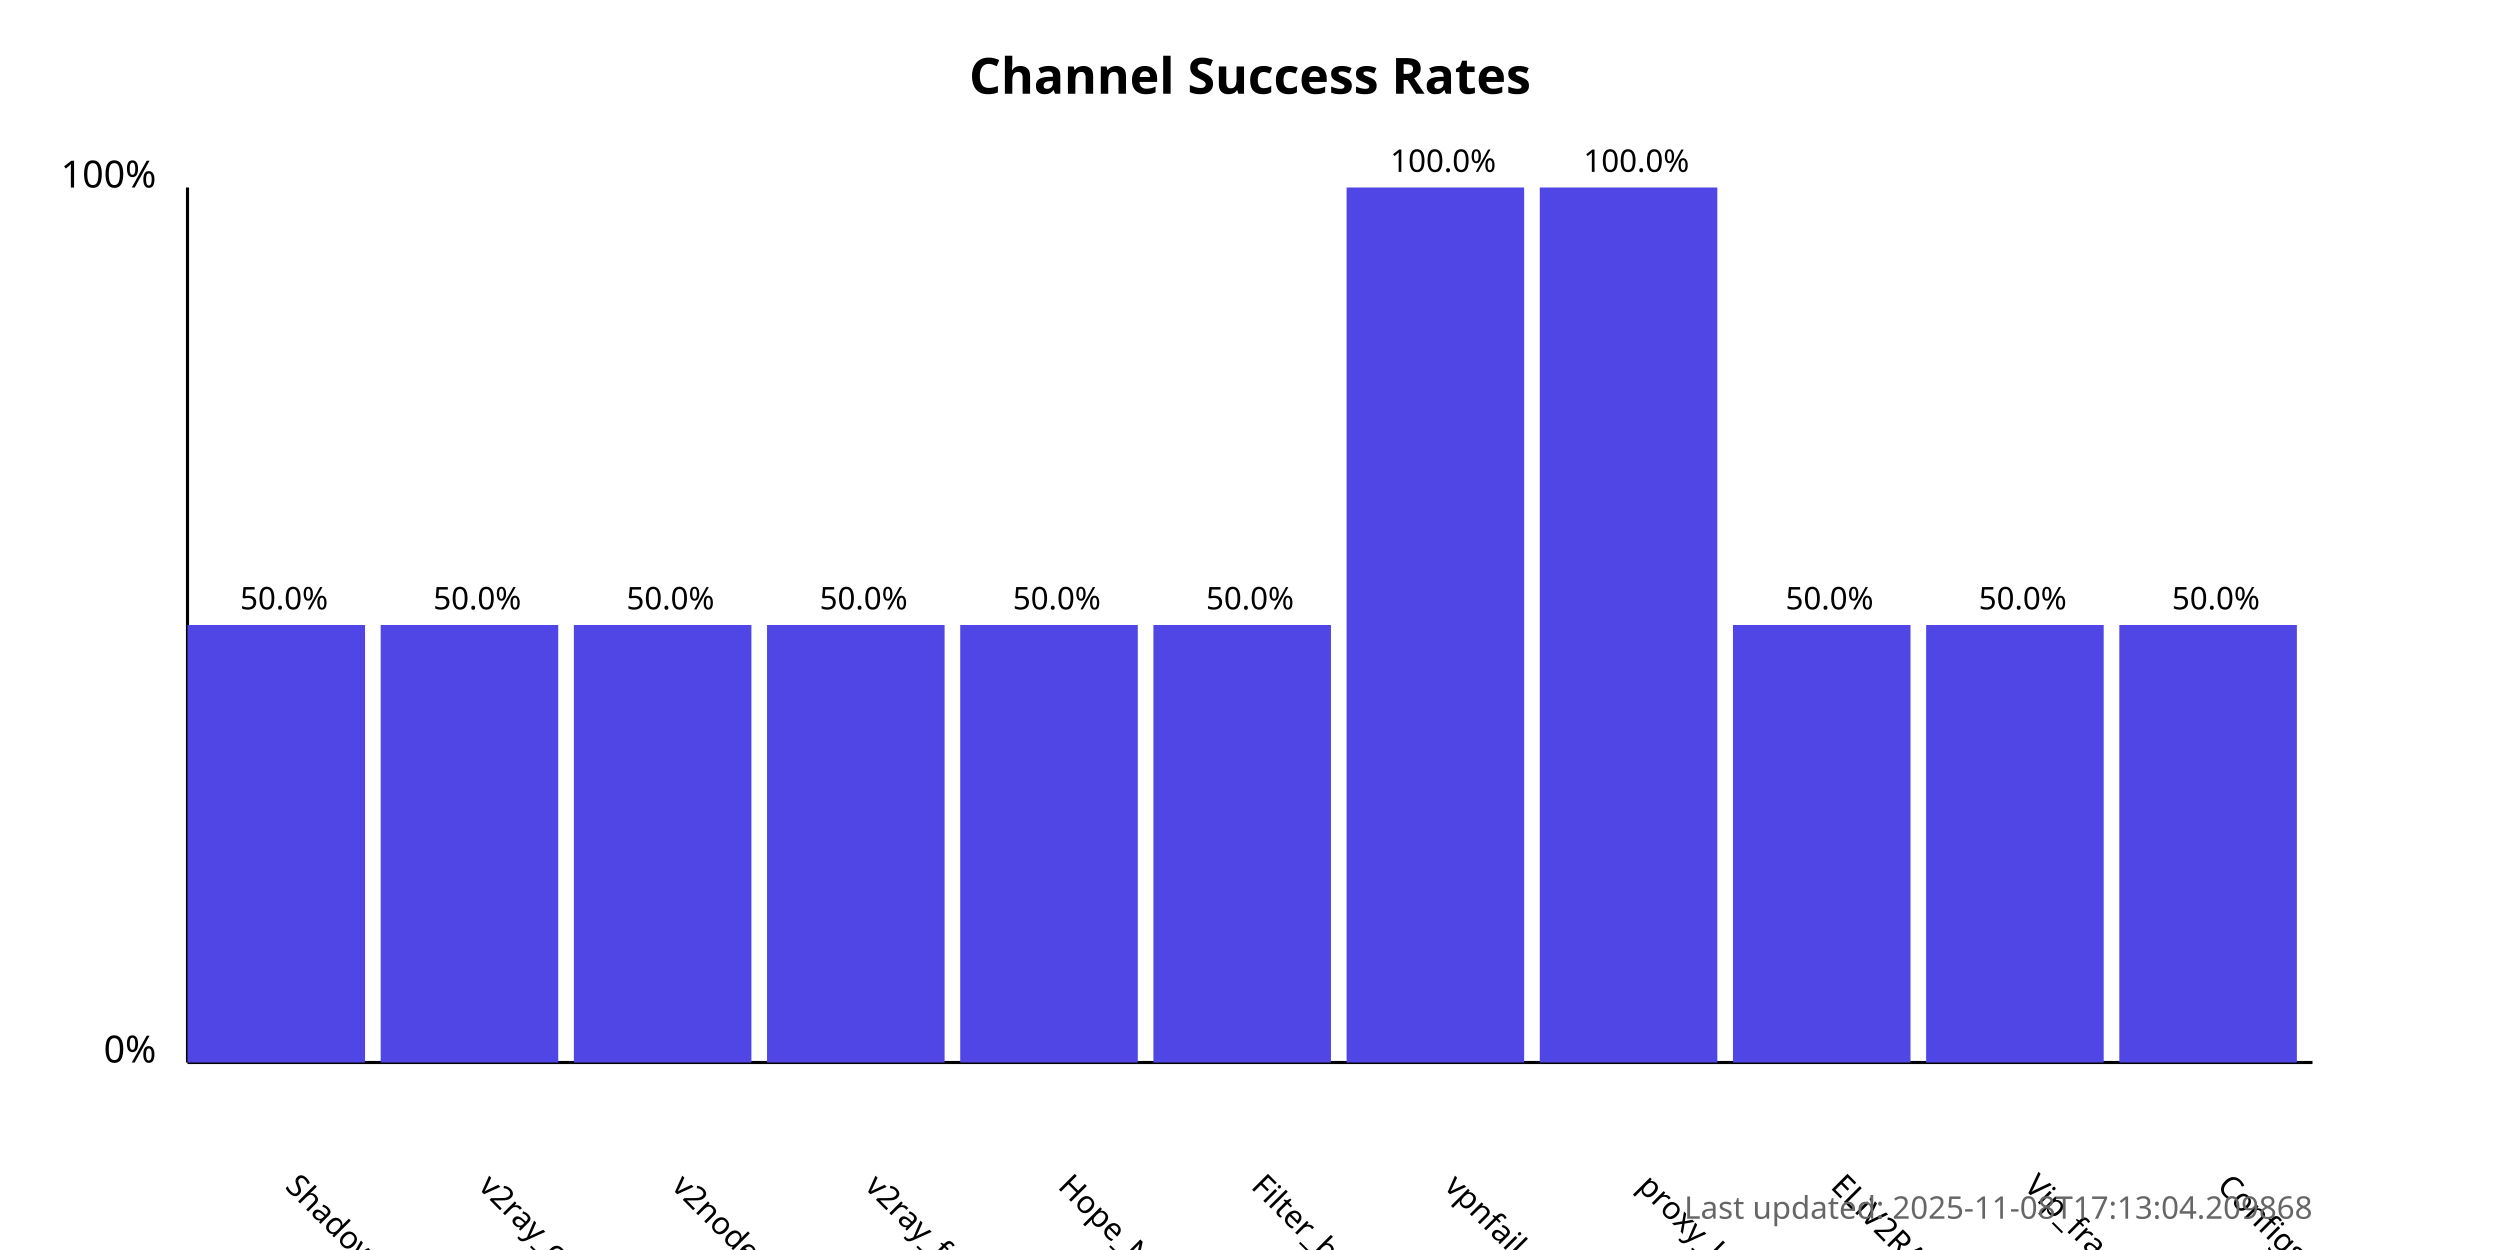
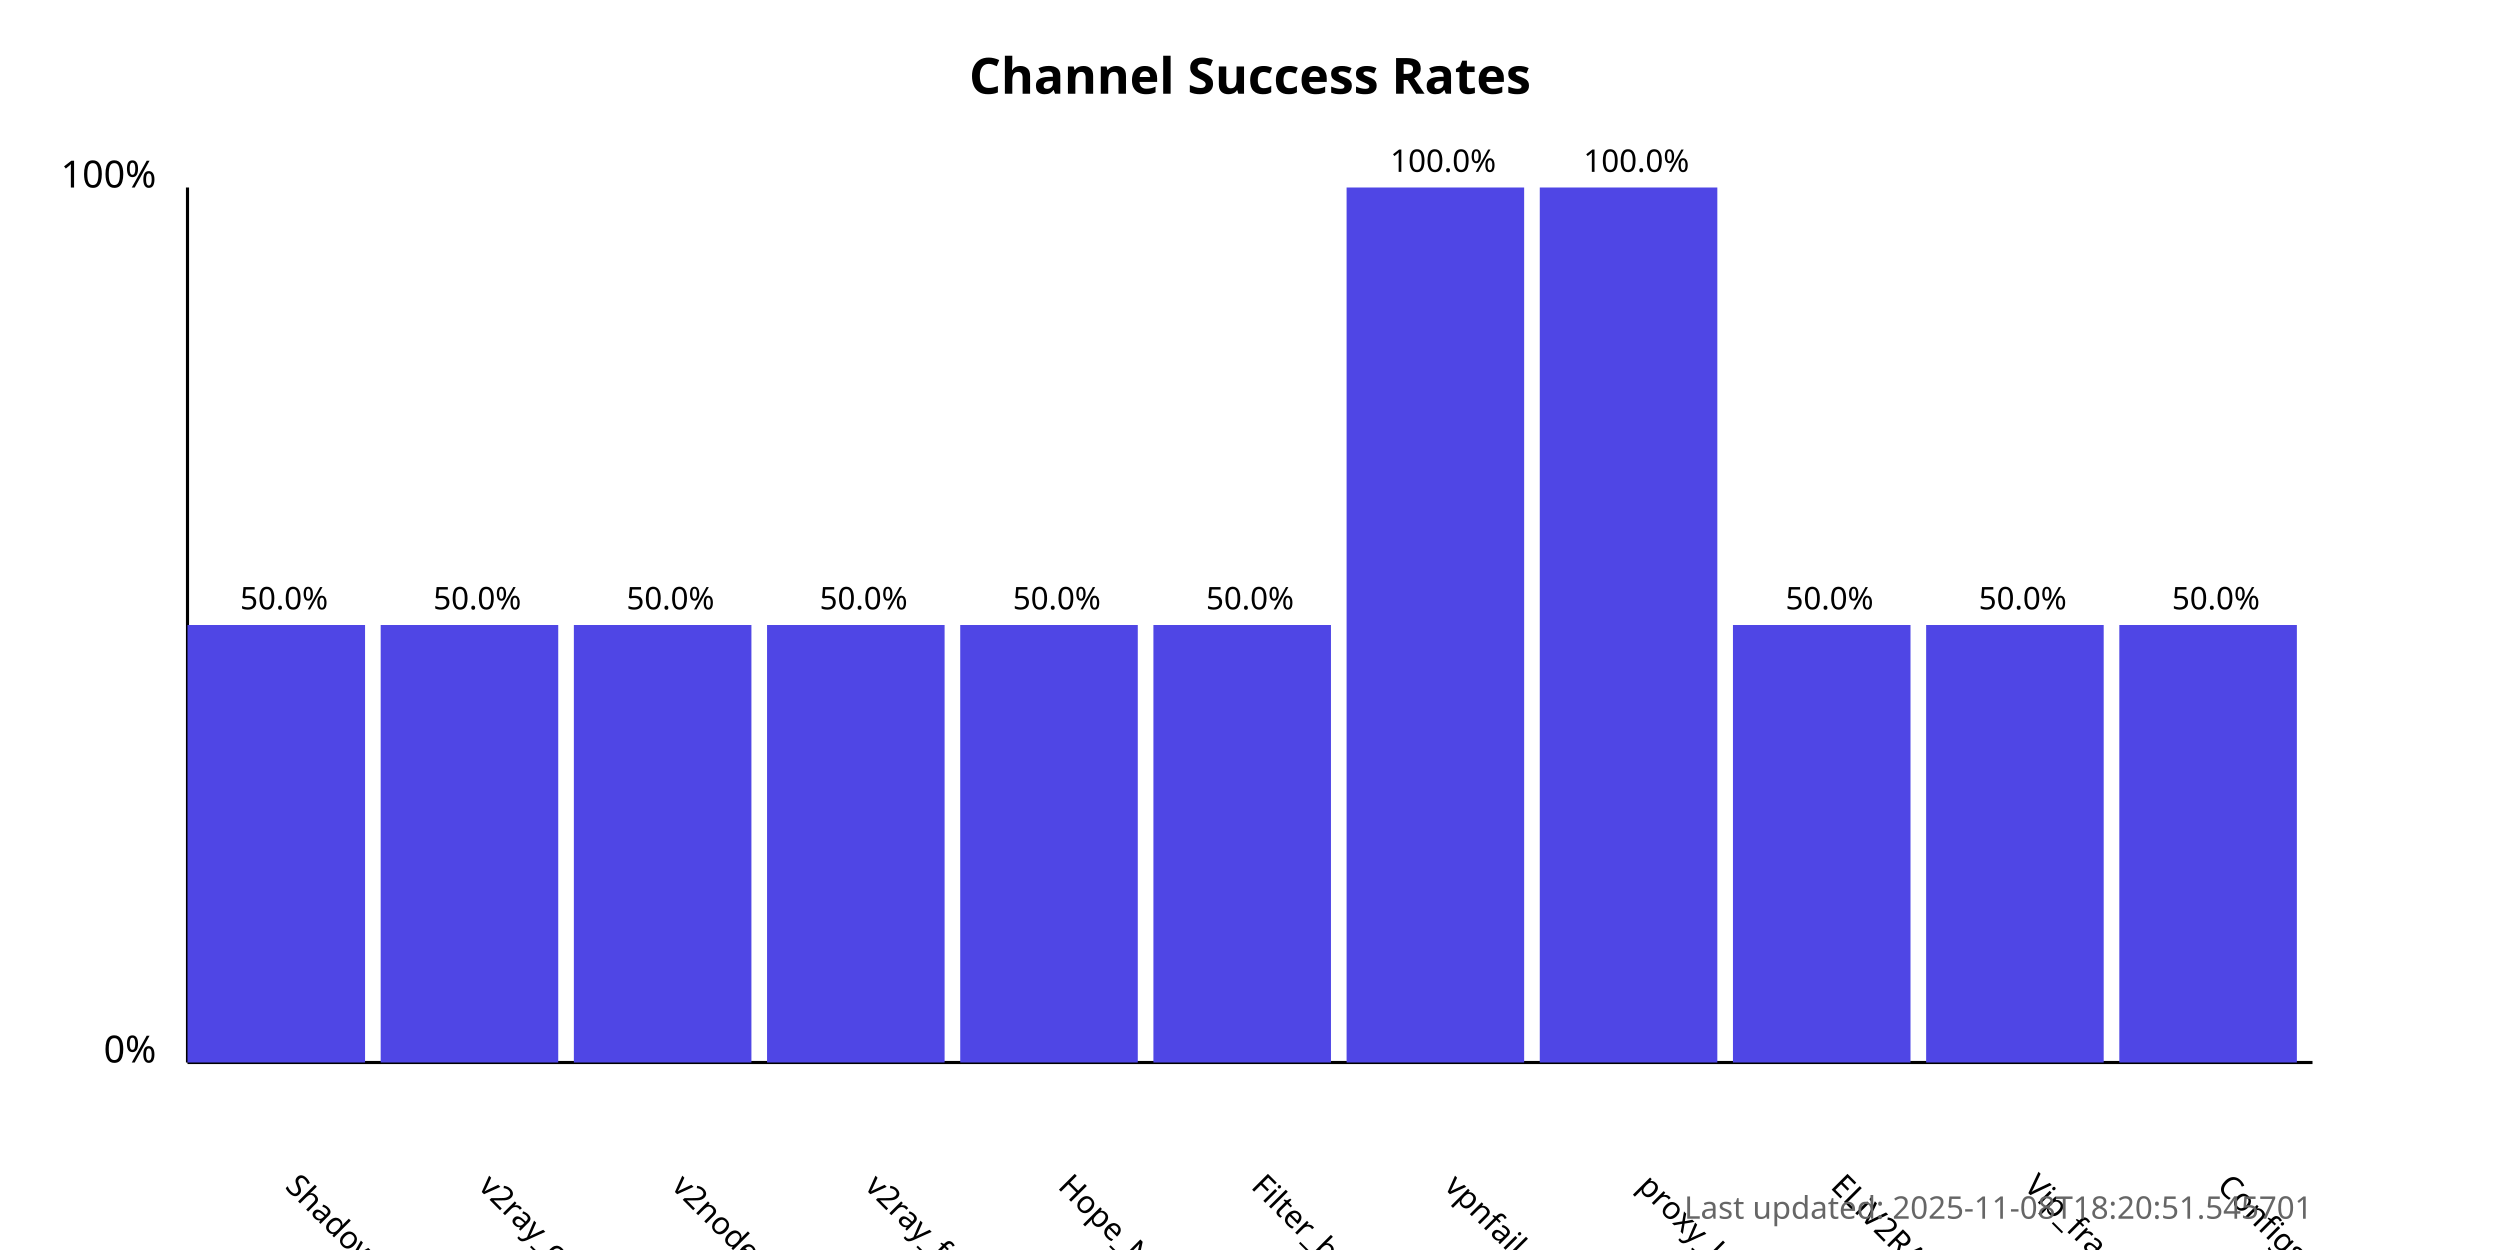
<svg xmlns="http://www.w3.org/2000/svg" width="800" height="400">
  <style>
            .chart-title { font: bold 16px sans-serif; }
            .axis-label { font: 12px sans-serif; }
            .tick-label { font: 10px sans-serif; }
            .bar { fill: #4f46e5; }
            .bar:hover { fill: #6366f1; }
            .timestamp { font: 10px sans-serif; fill: #666; }
        </style>
  <text x="400.0" y="30" text-anchor="middle" class="chart-title">
            Channel Success Rates
        </text>
  <line x1="60" y1="340" x2="60" y2="60" stroke="black" stroke-width="1" />
  <line x1="60" y1="340" x2="740" y2="340" stroke="black" stroke-width="1" />
  <text x="50" y="340" text-anchor="end" class="axis-label">0%</text>
  <text x="50" y="60" text-anchor="end" class="axis-label">100%</text>
  <g>
    <rect x="60" y="200.0" width="56.818" height="140.0" class="bar" />
    <text x="90.909" y="380" transform="rotate(45, 90.90909, 380)" text-anchor="start" class="tick-label">
                ShadowProxy66
            </text>
    <text x="90.909" y="195.0" text-anchor="middle" class="tick-label">
                50.0%
            </text>
  </g>
  <g>
    <rect x="121.818" y="200.0" width="56.818" height="140.0" class="bar" />
    <text x="152.727" y="380" transform="rotate(45, 152.7273, 380)" text-anchor="start" class="tick-label">
                v2ray_configs_pool
            </text>
    <text x="152.727" y="195.0" text-anchor="middle" class="tick-label">
                50.0%
            </text>
  </g>
  <g>
    <rect x="183.636" y="200.0" width="56.818" height="140.0" class="bar" />
    <text x="214.545" y="380" transform="rotate(45, 214.5455, 380)" text-anchor="start" class="tick-label">
                v2nodes
            </text>
    <text x="214.545" y="195.0" text-anchor="middle" class="tick-label">
                50.0%
            </text>
  </g>
  <g>
    <rect x="245.455" y="200.0" width="56.818" height="140.0" class="bar" />
    <text x="276.364" y="380" transform="rotate(45, 276.3636, 380)" text-anchor="start" class="tick-label">
                v2ray_free_conf
            </text>
    <text x="276.364" y="195.0" text-anchor="middle" class="tick-label">
                50.0%
            </text>
  </g>
  <g>
    <rect x="307.273" y="200.0" width="56.818" height="140.0" class="bar" />
    <text x="338.182" y="380" transform="rotate(45, 338.1818, 380)" text-anchor="start" class="tick-label">
                Hope_Net
            </text>
    <text x="338.182" y="195.0" text-anchor="middle" class="tick-label">
                50.0%
            </text>
  </g>
  <g>
    <rect x="369.091" y="200.0" width="56.818" height="140.0" class="bar" />
    <text x="400.0" y="380" transform="rotate(45, 400.0, 380)" text-anchor="start" class="tick-label">
                Filter_breaker
            </text>
    <text x="400.0" y="195.0" text-anchor="middle" class="tick-label">
                50.0%
            </text>
  </g>
  <g>
    <rect x="430.909" y="60.0" width="56.818" height="280.0" class="bar" />
    <text x="461.818" y="380" transform="rotate(45, 461.8182, 380)" text-anchor="start" class="tick-label">
                vpnfail_vless
            </text>
    <text x="461.818" y="55.0" text-anchor="middle" class="tick-label">
                100.0%
            </text>
  </g>
  <g>
    <rect x="492.727" y="60.0" width="56.818" height="280.0" class="bar" />
    <text x="523.636" y="380" transform="rotate(45, 523.6364, 380)" text-anchor="start" class="tick-label">
                proxy_kafee
            </text>
    <text x="523.636" y="55.0" text-anchor="middle" class="tick-label">
                100.0%
            </text>
  </g>
  <g>
    <rect x="554.545" y="200.0" width="56.818" height="140.0" class="bar" />
    <text x="585.455" y="380" transform="rotate(45, 585.4545, 380)" text-anchor="start" class="tick-label">
                ELiV2RAY
            </text>
    <text x="585.455" y="195.0" text-anchor="middle" class="tick-label">
                50.0%
            </text>
  </g>
  <g>
    <rect x="616.364" y="200.0" width="56.818" height="140.0" class="bar" />
    <text x="647.273" y="380" transform="rotate(45, 647.2727, 380)" text-anchor="start" class="tick-label">
                Vip_fragment_v2ray
            </text>
    <text x="647.273" y="195.0" text-anchor="middle" class="tick-label">
                50.0%
            </text>
  </g>
  <g>
    <rect x="678.182" y="200.0" width="56.818" height="140.0" class="bar" />
    <text x="709.091" y="380" transform="rotate(45, 709.0909, 380)" text-anchor="start" class="tick-label">
                ConfigsHubPlus
            </text>
    <text x="709.091" y="195.0" text-anchor="middle" class="tick-label">
                50.0%
            </text>
  </g>
  <text x="740" y="390" text-anchor="end" class="timestamp">
-             Last updated: 2025-11-08T17:13:04.209868
+             Last updated: 2025-11-08T18:20:51.545701
        </text>
</svg>
